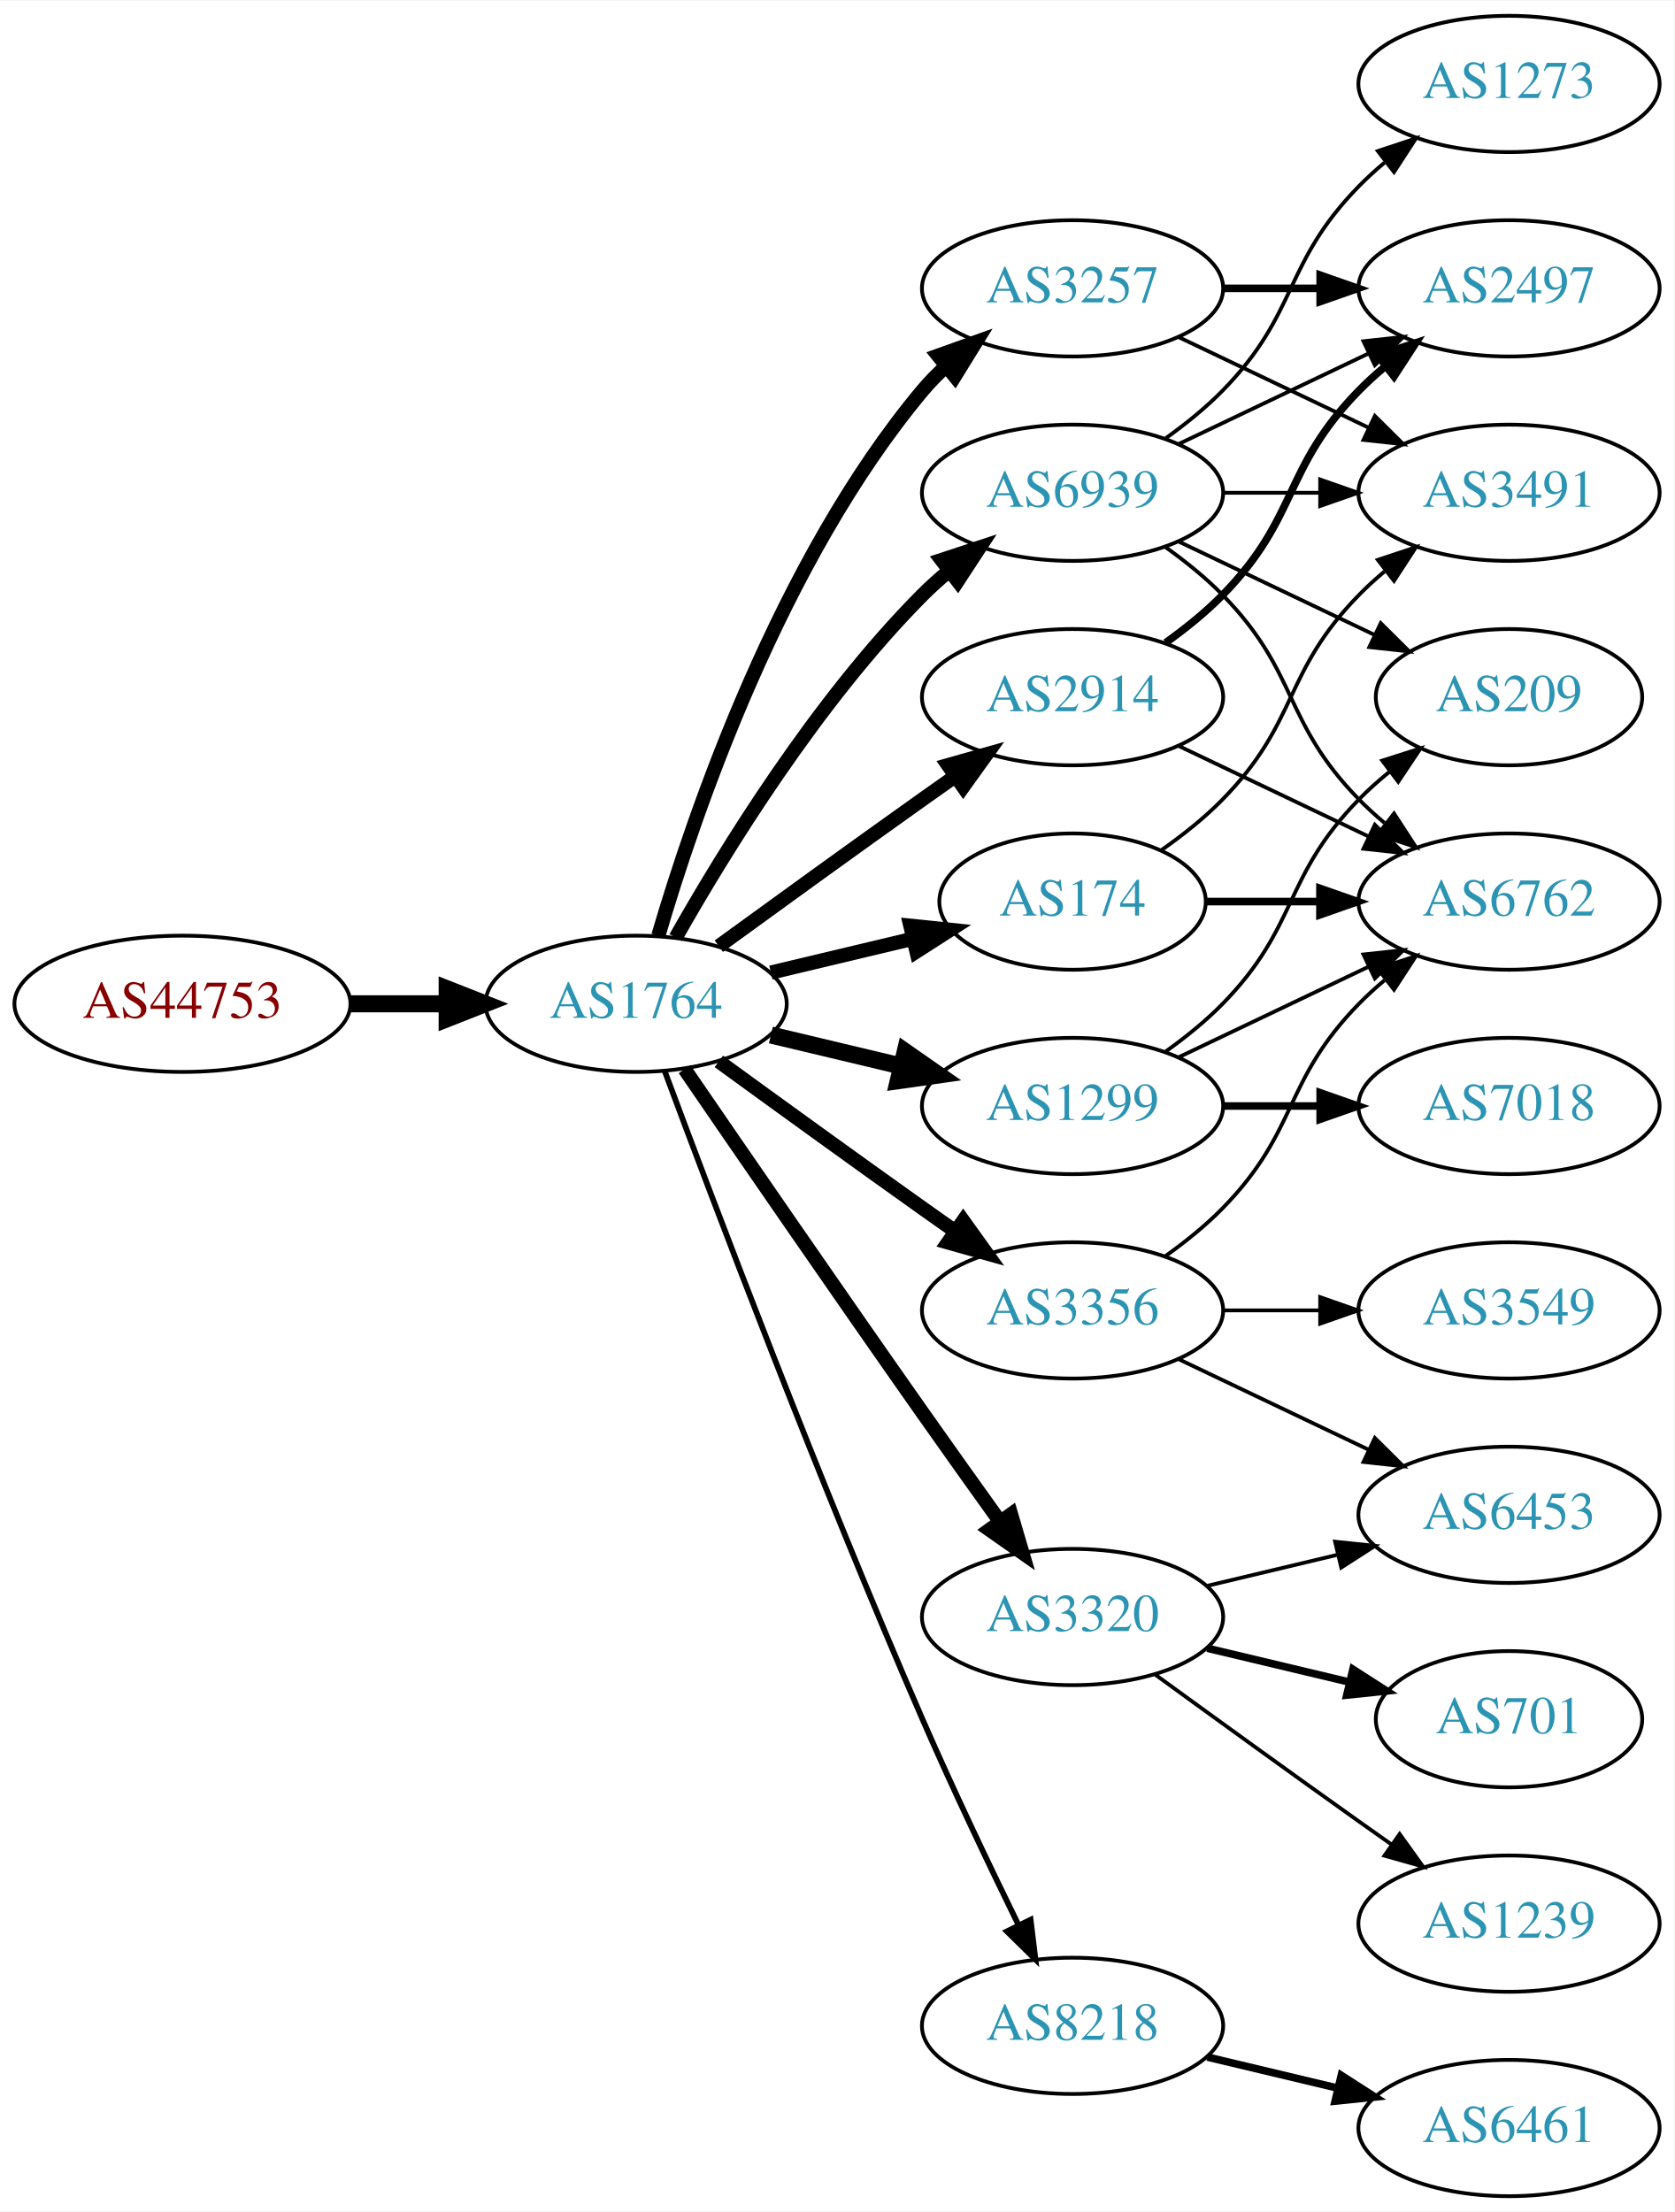
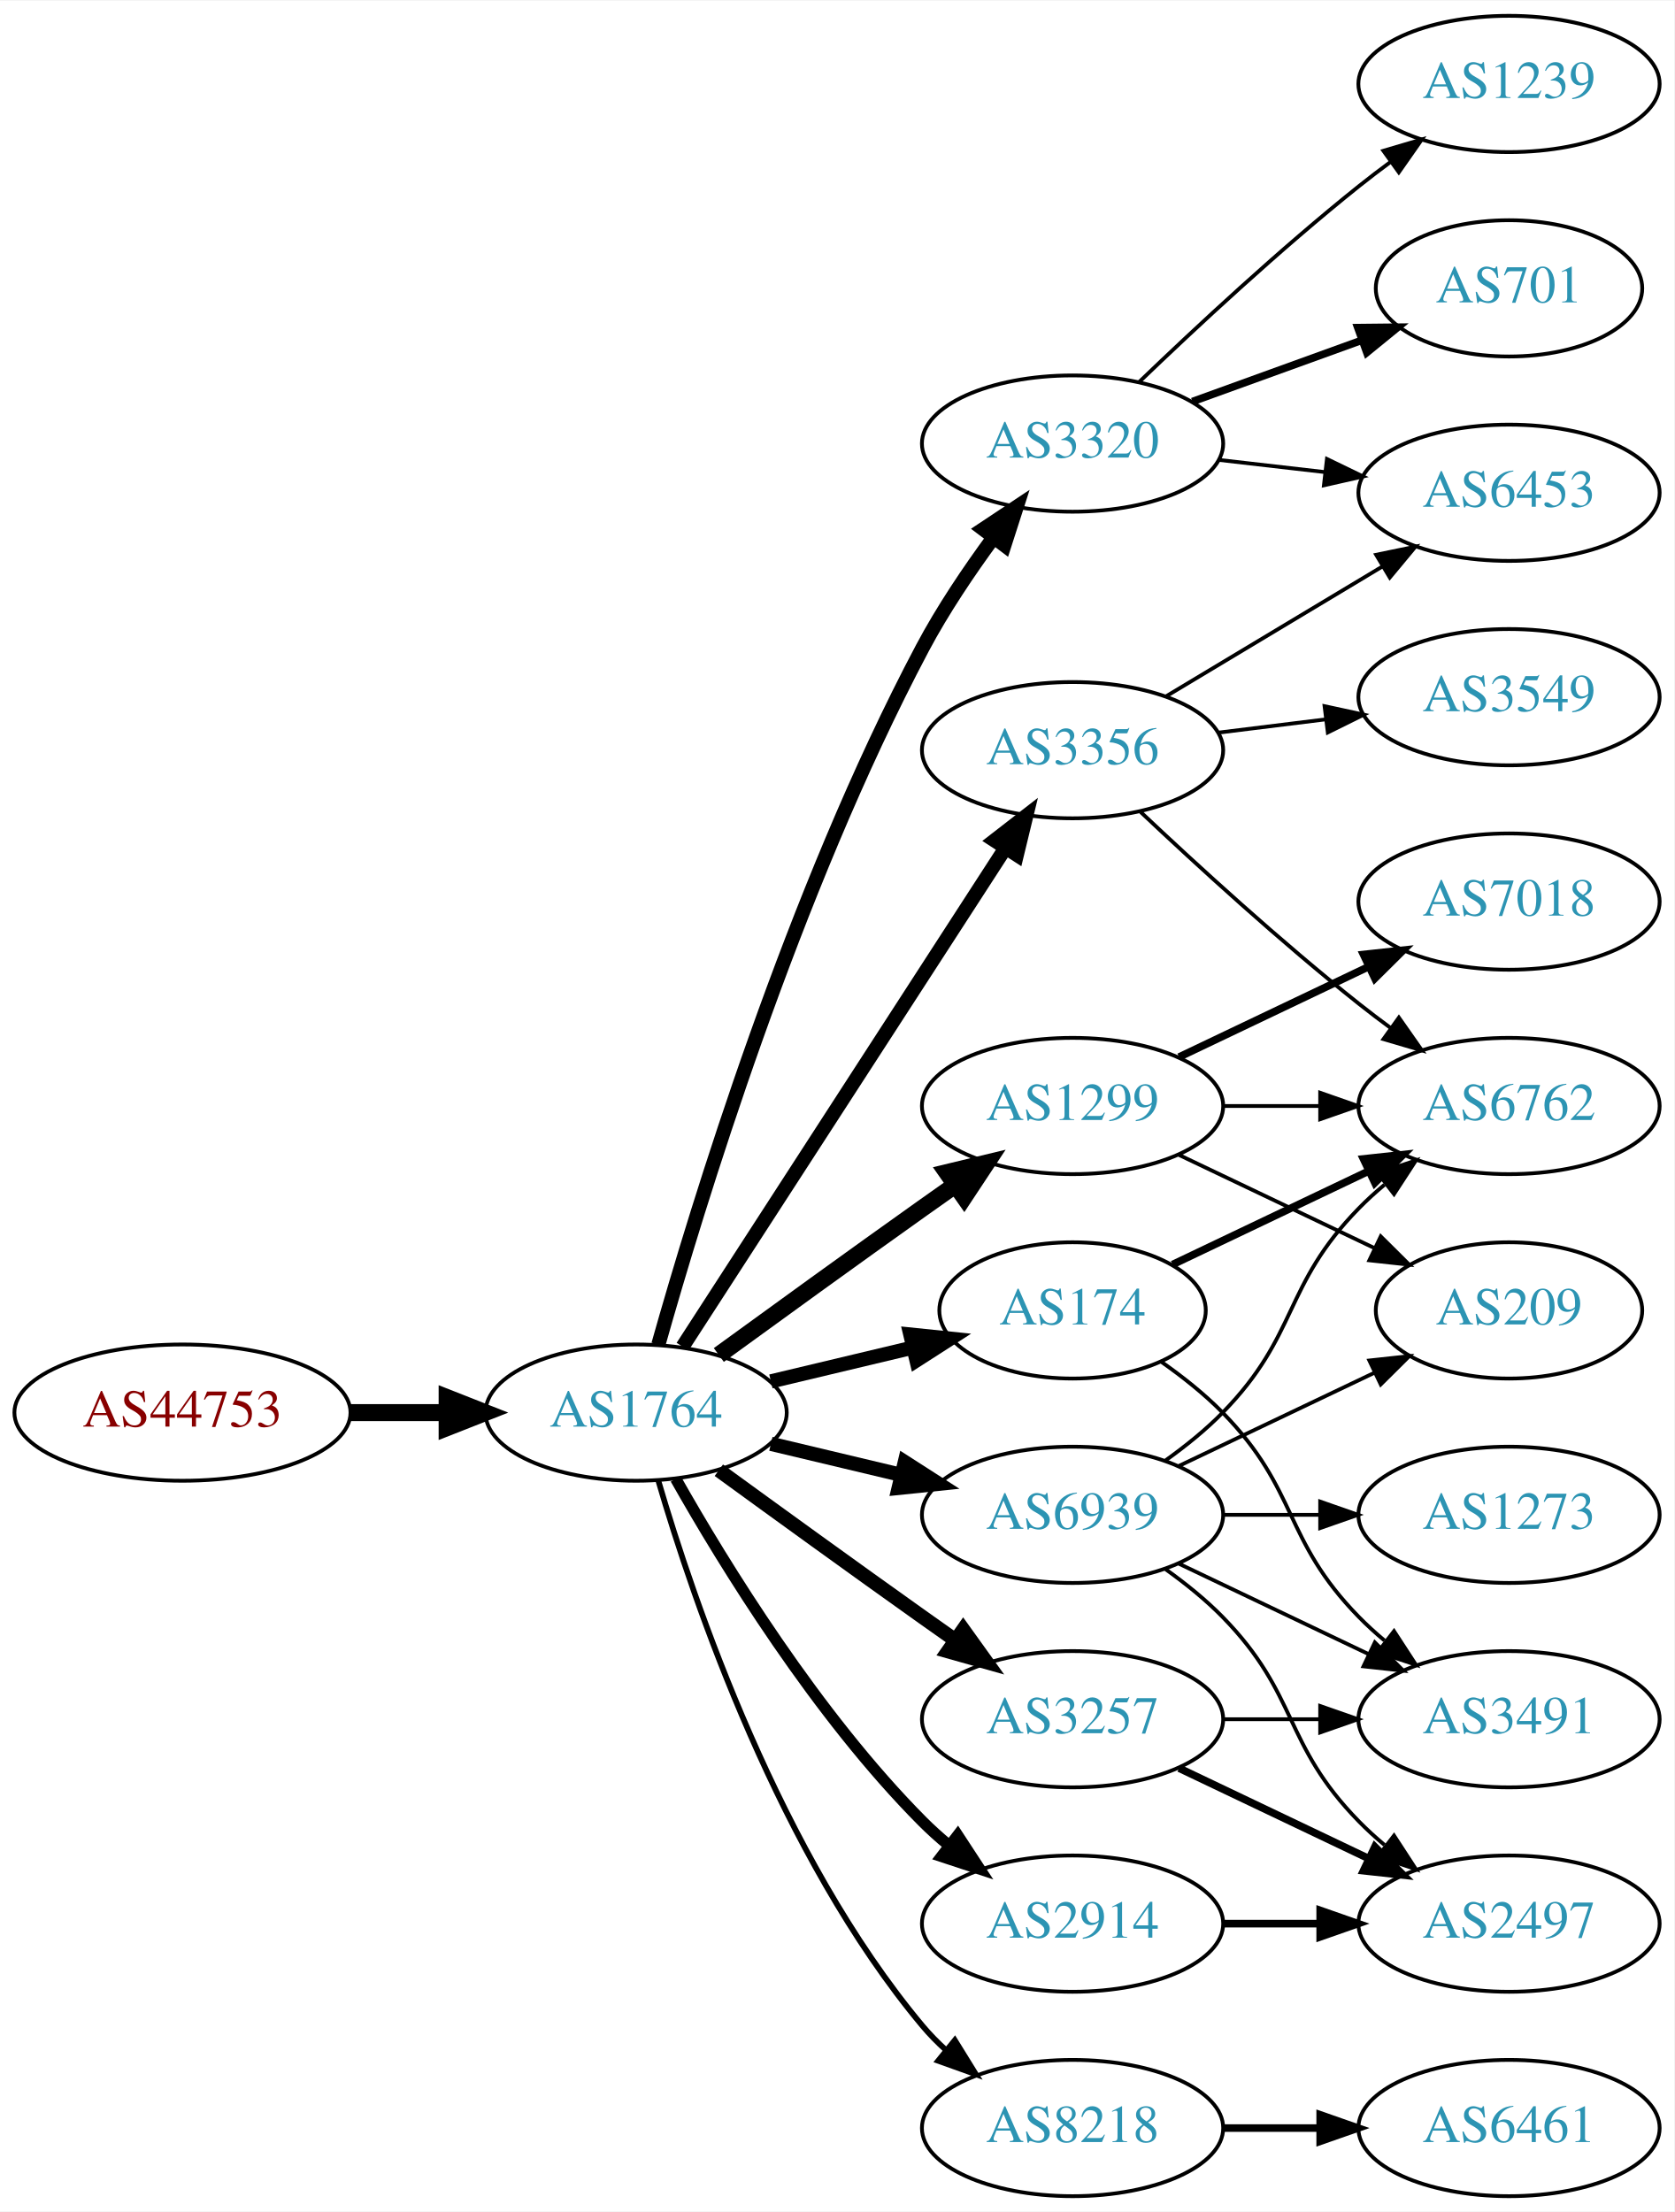
<svg xmlns="http://www.w3.org/2000/svg" xmlns:xlink="http://www.w3.org/1999/xlink" width="442pt" height="584pt" viewBox="0.00 0.00 442.27 584.00">
  <g id="graph0" class="graph" transform="scale(1 1) rotate(0) translate(4 580)">
    <polygon fill="white" stroke="none" points="-4,4 -4,-580 438.271,-580 438.271,4 -4,4" />
    <g id="node1" class="node">
      <g id="a_node1">
        <a xlink:href="/asn/44753" xlink:title="AS44753 ~ Bacher Systems EDV GmbH [AT]">
-           <ellipse fill="#ffffff" stroke="black" cx="44.196" cy="-315" rx="44.393" ry="18" />
-           <text text-anchor="middle" x="44.196" y="-311.3" font-family="Times,serif" font-size="14.00" fill="#880000">AS44753</text>
+           <ellipse fill="#ffffff" stroke="black" cx="44.196" cy="-207" rx="44.393" ry="18" />
+           <text text-anchor="middle" x="44.196" y="-203.3" font-family="Times,serif" font-size="14.00" fill="#880000">AS44753</text>
        </a>
      </g>
    </g>
    <g id="node2" class="node">
      <g id="a_node2">
        <a xlink:href="/asn/1764" xlink:title="AS1764 ~ NEXTLAYER-AS [AT]">
-           <ellipse fill="#ffffff" stroke="black" cx="164.039" cy="-315" rx="39.794" ry="18" />
-           <text text-anchor="middle" x="164.039" y="-311.3" font-family="Times,serif" font-size="14.00" fill="#2c94b3">AS1764</text>
+           <ellipse fill="#ffffff" stroke="black" cx="164.039" cy="-207" rx="39.794" ry="18" />
+           <text text-anchor="middle" x="164.039" y="-203.3" font-family="Times,serif" font-size="14.00" fill="#2c94b3">AS1764</text>
        </a>
      </g>
    </g>
    <g id="edge1" class="edge">
-       <path fill="none" stroke="black" stroke-width="4.5" d="M88.407,-315C96.72,-315 105.482,-315 113.965,-315" />
-       <polygon fill="black" stroke="black" stroke-width="4.5" points="114.123,-318.938 124.123,-315 114.123,-311.063 114.123,-318.938" />
+       <path fill="none" stroke="black" stroke-width="4.5" d="M88.407,-207C96.72,-207 105.482,-207 113.965,-207" />
+       <polygon fill="black" stroke="black" stroke-width="4.5" points="114.123,-210.938 124.123,-207 114.123,-203.063 114.123,-210.938" />
    </g>
    <g id="node3" class="node">
      <g id="a_node3">
-         <a xlink:href="/asn/2914" xlink:title="AS2914 ~ NTT America, Inc. [US]">
-           <ellipse fill="#ffffff" stroke="black" cx="279.332" cy="-396" rx="39.794" ry="18" />
-           <text text-anchor="middle" x="279.332" y="-392.3" font-family="Times,serif" font-size="14.00" fill="#2c94b3">AS2914</text>
+         <a xlink:href="/asn/3320" xlink:title="AS3320 ~ DTAG [DE]">
+           <ellipse fill="#ffffff" stroke="black" cx="279.332" cy="-463" rx="39.794" ry="18" />
+           <text text-anchor="middle" x="279.332" y="-459.3" font-family="Times,serif" font-size="14.00" fill="#2c94b3">AS3320</text>
        </a>
      </g>
    </g>
    <g id="edge2" class="edge">
-       <path fill="none" stroke="black" stroke-width="3.75" d="M185.887,-330.222C200.821,-341.091 221.435,-356.025 239.685,-369 242.506,-371.005 245.449,-373.085 248.397,-375.159" />
-       <polygon fill="black" stroke="black" stroke-width="3.75" points="246.424,-378.05 256.621,-380.926 250.443,-372.319 246.424,-378.05" />
+       <path fill="none" stroke="black" stroke-width="3.75" d="M169.916,-224.97C180.097,-261.101 205.53,-344.59 239.685,-409 245.006,-419.034 251.955,-429.342 258.491,-438.228" />
+       <polygon fill="black" stroke="black" stroke-width="3.75" points="255.739,-440.392 264.564,-446.255 261.322,-436.169 255.739,-440.392" />
    </g>
    <g id="node4" class="node">
      <g id="a_node4">
-         <a xlink:href="/asn/3320" xlink:title="AS3320 ~ DTAG [DE]">
-           <ellipse fill="#ffffff" stroke="black" cx="279.332" cy="-153" rx="39.794" ry="18" />
-           <text text-anchor="middle" x="279.332" y="-149.3" font-family="Times,serif" font-size="14.00" fill="#2c94b3">AS3320</text>
-         </a>
-       </g>
-     </g>
-     <g id="edge3" class="edge">
-       <path fill="none" stroke="black" stroke-width="3.75" d="M176.846,-297.731C191.489,-276.358 217.262,-238.88 239.685,-207 246.32,-197.567 253.67,-187.261 260.164,-178.205" />
-       <polygon fill="black" stroke="black" stroke-width="3.75" points="263.085,-180.138 266.076,-169.974 257.399,-176.054 263.085,-180.138" />
-     </g>
-     <g id="node5" class="node">
-       <g id="a_node5">
-         <a xlink:href="/asn/3356" xlink:title="AS3356 ~ Level 3 Parent, LLC [US]">
-           <ellipse fill="#ffffff" stroke="black" cx="279.332" cy="-234" rx="39.794" ry="18" />
-           <text text-anchor="middle" x="279.332" y="-230.3" font-family="Times,serif" font-size="14.00" fill="#2c94b3">AS3356</text>
-         </a>
-       </g>
-     </g>
-     <g id="edge4" class="edge">
-       <path fill="none" stroke="black" stroke-width="3.75" d="M185.887,-299.778C200.821,-288.909 221.435,-273.975 239.685,-261 242.506,-258.995 245.449,-256.915 248.397,-254.841" />
-       <polygon fill="black" stroke="black" stroke-width="3.75" points="250.443,-257.681 256.621,-249.074 246.424,-251.95 250.443,-257.681" />
-     </g>
-     <g id="node6" class="node">
-       <g id="a_node6">
        <a xlink:href="/asn/1299" xlink:title="AS1299 ~ Telia Carrier [EU]">
          <ellipse fill="#ffffff" stroke="black" cx="279.332" cy="-288" rx="39.794" ry="18" />
          <text text-anchor="middle" x="279.332" y="-284.3" font-family="Times,serif" font-size="14.00" fill="#2c94b3">AS1299</text>
        </a>
      </g>
    </g>
+     <g id="edge3" class="edge">
+       <path fill="none" stroke="black" stroke-width="4.5" d="M185.887,-222.222C200.821,-233.091 221.435,-248.025 239.685,-261 242.506,-263.005 245.449,-265.085 248.397,-267.159" />
+       <polygon fill="black" stroke="black" stroke-width="4.5" points="246.173,-270.409 256.621,-272.926 250.694,-263.961 246.173,-270.409" />
+     </g>
+     <g id="node5" class="node">
+       <g id="a_node5">
+         <a xlink:href="/asn/2914" xlink:title="AS2914 ~ NTT America, Inc. [US]">
+           <ellipse fill="#ffffff" stroke="black" cx="279.332" cy="-72" rx="39.794" ry="18" />
+           <text text-anchor="middle" x="279.332" y="-68.3" font-family="Times,serif" font-size="14.00" fill="#2c94b3">AS2914</text>
+         </a>
+       </g>
+     </g>
+     <g id="edge4" class="edge">
+       <path fill="none" stroke="black" stroke-width="3" d="M174.498,-189.51C187.28,-166.904 211.712,-127.114 239.685,-99 241.796,-96.879 244.092,-94.812 246.477,-92.829" />
+       <polygon fill="black" stroke="black" stroke-width="3" points="248.993,-95.31 254.793,-86.444 244.73,-89.758 248.993,-95.31" />
+     </g>
+     <g id="node6" class="node">
+       <g id="a_node6">
+         <a xlink:href="/asn/3356" xlink:title="AS3356 ~ Level 3 Parent, LLC [US]">
+           <ellipse fill="#ffffff" stroke="black" cx="279.332" cy="-382" rx="39.794" ry="18" />
+           <text text-anchor="middle" x="279.332" y="-378.3" font-family="Times,serif" font-size="14.00" fill="#2c94b3">AS3356</text>
+         </a>
+       </g>
+     </g>
    <g id="edge5" class="edge">
-       <path fill="none" stroke="black" stroke-width="4.5" d="M199.646,-306.752C210.517,-304.162 222.671,-301.265 234.114,-298.538" />
-       <polygon fill="black" stroke="black" stroke-width="4.5" points="235.122,-302.346 243.936,-296.197 233.296,-294.685 235.122,-302.346" />
+       <path fill="none" stroke="black" stroke-width="3.75" d="M176.316,-224.419C196.335,-255.343 238.172,-319.967 261.573,-356.113" />
+       <polygon fill="black" stroke="black" stroke-width="3.75" points="258.727,-358.159 267.1,-364.651 264.604,-354.354 258.727,-358.159" />
    </g>
    <g id="node7" class="node">
      <g id="a_node7">
-         <a xlink:href="/asn/3257" xlink:title="AS3257 ~ GTT [DE]">
-           <ellipse fill="#ffffff" stroke="black" cx="279.332" cy="-504" rx="39.794" ry="18" />
-           <text text-anchor="middle" x="279.332" y="-500.3" font-family="Times,serif" font-size="14.00" fill="#2c94b3">AS3257</text>
+         <a xlink:href="/asn/174" xlink:title="AS174 ~ Cogent Communications [US]">
+           <ellipse fill="#ffffff" stroke="black" cx="279.332" cy="-234" rx="35.194" ry="18" />
+           <text text-anchor="middle" x="279.332" y="-230.3" font-family="Times,serif" font-size="14.00" fill="#2c94b3">AS174</text>
        </a>
      </g>
    </g>
    <g id="edge6" class="edge">
-       <path fill="none" stroke="black" stroke-width="3.75" d="M169.913,-333.002C179.227,-364.844 202.043,-431.981 239.685,-477 241.555,-479.237 243.654,-481.374 245.88,-483.396" />
-       <polygon fill="black" stroke="black" stroke-width="3.75" points="243.823,-486.234 253.799,-489.804 248.227,-480.793 243.823,-486.234" />
+       <path fill="none" stroke="black" stroke-width="3.75" d="M199.646,-215.248C211.44,-218.058 224.745,-221.229 237.013,-224.153" />
+       <polygon fill="black" stroke="black" stroke-width="3.75" points="236.479,-227.624 247.018,-226.537 238.101,-220.814 236.479,-227.624" />
    </g>
    <g id="node8" class="node">
      <g id="a_node8">
-         <a xlink:href="/asn/174" xlink:title="AS174 ~ Cogent Communications [US]">
-           <ellipse fill="#ffffff" stroke="black" cx="279.332" cy="-342" rx="35.194" ry="18" />
-           <text text-anchor="middle" x="279.332" y="-338.3" font-family="Times,serif" font-size="14.00" fill="#2c94b3">AS174</text>
+         <a xlink:href="/asn/8218" xlink:title="AS8218 ~ legacy Neotelecoms [FR]">
+           <ellipse fill="#ffffff" stroke="black" cx="279.332" cy="-18" rx="39.794" ry="18" />
+           <text text-anchor="middle" x="279.332" y="-14.3" font-family="Times,serif" font-size="14.00" fill="#2c94b3">AS8218</text>
        </a>
      </g>
    </g>
    <g id="edge7" class="edge">
-       <path fill="none" stroke="black" stroke-width="3.75" d="M199.646,-323.248C211.44,-326.058 224.745,-329.229 237.013,-332.153" />
-       <polygon fill="black" stroke="black" stroke-width="3.75" points="236.479,-335.624 247.018,-334.537 238.101,-328.814 236.479,-335.624" />
+       <path fill="none" stroke="black" stroke-width="1.5" d="M169.913,-188.998C179.227,-157.156 202.043,-90.019 239.685,-45 241.555,-42.763 243.654,-40.626 245.88,-38.604" />
+       <polygon fill="black" stroke="black" stroke-width="1.5" points="248.227,-41.208 253.799,-32.196 243.823,-35.766 248.227,-41.208" />
    </g>
    <g id="node9" class="node">
      <g id="a_node9">
-         <a xlink:href="/asn/8218" xlink:title="AS8218 ~ legacy Neotelecoms [FR]">
-           <ellipse fill="#ffffff" stroke="black" cx="279.332" cy="-45" rx="39.794" ry="18" />
-           <text text-anchor="middle" x="279.332" y="-41.3" font-family="Times,serif" font-size="14.00" fill="#2c94b3">AS8218</text>
+         <a xlink:href="/asn/3257" xlink:title="AS3257 ~ GTT [DE]">
+           <ellipse fill="#ffffff" stroke="black" cx="279.332" cy="-126" rx="39.794" ry="18" />
+           <text text-anchor="middle" x="279.332" y="-122.3" font-family="Times,serif" font-size="14.00" fill="#2c94b3">AS3257</text>
        </a>
      </g>
    </g>
    <g id="edge8" class="edge">
-       <path fill="none" stroke="black" stroke-width="1.5" d="M171.632,-297.113C184.176,-263.364 212.644,-188.104 239.685,-126 247.669,-107.663 257.363,-87.351 265.044,-71.654" />
-       <polygon fill="black" stroke="black" stroke-width="1.5" points="268.257,-73.053 269.534,-62.536 261.976,-69.961 268.257,-73.053" />
+       <path fill="none" stroke="black" stroke-width="3.75" d="M185.887,-191.778C200.821,-180.909 221.435,-165.975 239.685,-153 242.506,-150.995 245.449,-148.915 248.397,-146.841" />
+       <polygon fill="black" stroke="black" stroke-width="3.75" points="250.443,-149.681 256.621,-141.074 246.424,-143.95 250.443,-149.681" />
    </g>
    <g id="node10" class="node">
      <g id="a_node10">
        <a xlink:href="/asn/6939" xlink:title="AS6939 ~ Hurricane Electric LLC [US]">
-           <ellipse fill="#ffffff" stroke="black" cx="279.332" cy="-450" rx="39.794" ry="18" />
-           <text text-anchor="middle" x="279.332" y="-446.3" font-family="Times,serif" font-size="14.00" fill="#2c94b3">AS6939</text>
+           <ellipse fill="#ffffff" stroke="black" cx="279.332" cy="-180" rx="39.794" ry="18" />
+           <text text-anchor="middle" x="279.332" y="-176.3" font-family="Times,serif" font-size="14.00" fill="#2c94b3">AS6939</text>
        </a>
      </g>
    </g>
    <g id="edge9" class="edge">
-       <path fill="none" stroke="black" stroke-width="3.75" d="M174.498,-332.49C187.28,-355.096 211.712,-394.886 239.685,-423 241.796,-425.121 244.092,-427.188 246.477,-429.171" />
-       <polygon fill="black" stroke="black" stroke-width="3.75" points="244.73,-432.242 254.793,-435.556 248.993,-426.69 244.73,-432.242" />
+       <path fill="none" stroke="black" stroke-width="3.75" d="M199.646,-198.752C210.517,-196.162 222.671,-193.265 234.114,-190.538" />
+       <polygon fill="black" stroke="black" stroke-width="3.75" points="235.02,-193.92 243.936,-188.197 233.397,-187.111 235.02,-193.92" />
    </g>
    <g id="node11" class="node">
      <g id="a_node11">
-         <a xlink:href="/asn/2497" xlink:title="AS2497 ~ Internet Initiative Japan Inc. [JP]">
-           <ellipse fill="#ffffff" stroke="black" cx="394.625" cy="-504" rx="39.794" ry="18" />
-           <text text-anchor="middle" x="394.625" y="-500.3" font-family="Times,serif" font-size="14.00" fill="#2c94b3">AS2497</text>
+         <a xlink:href="/asn/701" xlink:title="AS701 ~ UUNET [US]">
+           <ellipse fill="#ffffff" stroke="black" cx="394.625" cy="-504" rx="35.194" ry="18" />
+           <text text-anchor="middle" x="394.625" y="-500.3" font-family="Times,serif" font-size="14.00" fill="#2c94b3">AS701</text>
        </a>
      </g>
    </g>
    <g id="edge10" class="edge">
-       <path fill="none" stroke="black" stroke-width="2" d="M303.926,-410.389C309.182,-414.148 314.513,-418.437 318.978,-423 339.151,-443.617 334.806,-456.383 354.978,-477 357.071,-479.139 359.354,-481.218 361.731,-483.21" />
-       <polygon fill="black" stroke="black" stroke-width="2" points="359.974,-486.275 370.031,-489.611 364.249,-480.732 359.974,-486.275" />
+       <path fill="none" stroke="black" stroke-width="2" d="M310.99,-474.095C324.727,-479.067 341.068,-484.98 355.577,-490.231" />
+       <polygon fill="black" stroke="black" stroke-width="2" points="354.68,-493.628 365.275,-493.74 357.062,-487.046 354.68,-493.628" />
    </g>
    <g id="node12" class="node">
      <g id="a_node12">
-         <a xlink:href="/asn/6762" xlink:title="AS6762 ~ TELECOM ITALIA SPARKLE S.p.A. [IT]">
-           <ellipse fill="#ffffff" stroke="black" cx="394.625" cy="-342" rx="39.794" ry="18" />
-           <text text-anchor="middle" x="394.625" y="-338.3" font-family="Times,serif" font-size="14.00" fill="#2c94b3">AS6762</text>
+         <a xlink:href="/asn/1239" xlink:title="AS1239 ~ Sprint [US]">
+           <ellipse fill="#ffffff" stroke="black" cx="394.625" cy="-558" rx="39.794" ry="18" />
+           <text text-anchor="middle" x="394.625" y="-554.3" font-family="Times,serif" font-size="14.00" fill="#2c94b3">AS1239</text>
        </a>
      </g>
    </g>
    <g id="edge11" class="edge">
-       <path fill="none" stroke="black" d="M307.468,-383.066C322.462,-375.919 341.283,-366.948 357.506,-359.215" />
-       <polygon fill="black" stroke="black" points="359.188,-362.291 366.71,-354.829 356.177,-355.972 359.188,-362.291" />
+       <path fill="none" stroke="black" d="M296.975,-479.312C311.751,-493.51 334.164,-514.363 354.978,-531 357.681,-533.161 360.546,-535.344 363.444,-537.484" />
+       <polygon fill="black" stroke="black" points="361.436,-540.35 371.599,-543.344 365.521,-534.666 361.436,-540.35" />
    </g>
    <g id="node13" class="node">
      <g id="a_node13">
-         <a xlink:href="/asn/701" xlink:title="AS701 ~ UUNET [US]">
-           <ellipse fill="#ffffff" stroke="black" cx="394.625" cy="-126" rx="35.194" ry="18" />
-           <text text-anchor="middle" x="394.625" y="-122.3" font-family="Times,serif" font-size="14.00" fill="#2c94b3">AS701</text>
+         <a xlink:href="/asn/6453" xlink:title="AS6453 ~ TATA COMMUNICATIONS (AMERICA) INC [US]">
+           <ellipse fill="#ffffff" stroke="black" cx="394.625" cy="-450" rx="39.794" ry="18" />
+           <text text-anchor="middle" x="394.625" y="-446.3" font-family="Times,serif" font-size="14.00" fill="#2c94b3">AS6453</text>
        </a>
      </g>
    </g>
    <g id="edge12" class="edge">
-       <path fill="none" stroke="black" stroke-width="2" d="M314.939,-144.752C326.733,-141.942 340.038,-138.771 352.306,-135.847" />
-       <polygon fill="black" stroke="black" stroke-width="2" points="353.394,-139.186 362.311,-133.463 351.772,-132.376 353.394,-139.186" />
+       <path fill="none" stroke="black" d="M318.057,-458.671C327.038,-457.641 336.737,-456.528 346.094,-455.454" />
+       <polygon fill="black" stroke="black" points="346.529,-458.927 356.064,-454.31 345.731,-451.973 346.529,-458.927" />
    </g>
    <g id="node14" class="node">
      <g id="a_node14">
-         <a xlink:href="/asn/1239" xlink:title="AS1239 ~ Sprint [US]">
-           <ellipse fill="#ffffff" stroke="black" cx="394.625" cy="-72" rx="39.794" ry="18" />
-           <text text-anchor="middle" x="394.625" y="-68.3" font-family="Times,serif" font-size="14.00" fill="#2c94b3">AS1239</text>
+         <a xlink:href="/asn/6762" xlink:title="AS6762 ~ TELECOM ITALIA SPARKLE S.p.A. [IT]">
+           <ellipse fill="#ffffff" stroke="black" cx="394.625" cy="-288" rx="39.794" ry="18" />
+           <text text-anchor="middle" x="394.625" y="-284.3" font-family="Times,serif" font-size="14.00" fill="#2c94b3">AS6762</text>
        </a>
      </g>
    </g>
    <g id="edge13" class="edge">
-       <path fill="none" stroke="black" d="M301.18,-137.778C316.114,-126.909 336.727,-111.975 354.978,-99 357.799,-96.995 360.742,-94.915 363.69,-92.841" />
-       <polygon fill="black" stroke="black" points="365.736,-95.681 371.914,-87.074 361.717,-89.95 365.736,-95.681" />
+       <path fill="none" stroke="black" d="M319.004,-288C327.207,-288 335.971,-288 344.503,-288" />
+       <polygon fill="black" stroke="black" points="344.742,-291.5 354.742,-288 344.742,-284.5 344.742,-291.5" />
    </g>
    <g id="node15" class="node">
      <g id="a_node15">
-         <a xlink:href="/asn/6453" xlink:title="AS6453 ~ TATA COMMUNICATIONS (AMERICA) INC [US]">
-           <ellipse fill="#ffffff" stroke="black" cx="394.625" cy="-180" rx="39.794" ry="18" />
-           <text text-anchor="middle" x="394.625" y="-176.3" font-family="Times,serif" font-size="14.00" fill="#2c94b3">AS6453</text>
+         <a xlink:href="/asn/7018" xlink:title="AS7018 ~ AT&amp;T Services, Inc. [US]">
+           <ellipse fill="#ffffff" stroke="black" cx="394.625" cy="-342" rx="39.794" ry="18" />
+           <text text-anchor="middle" x="394.625" y="-338.3" font-family="Times,serif" font-size="14.00" fill="#2c94b3">AS7018</text>
        </a>
      </g>
    </g>
    <g id="edge14" class="edge">
-       <path fill="none" stroke="black" d="M314.939,-161.248C325.81,-163.838 337.964,-166.735 349.407,-169.462" />
-       <polygon fill="black" stroke="black" points="348.69,-172.889 359.229,-171.803 350.313,-166.08 348.69,-172.889" />
-     </g>
-     <g id="edge15" class="edge">
-       <path fill="none" stroke="black" d="M303.926,-248.389C309.182,-252.148 314.513,-256.437 318.978,-261 339.151,-281.617 334.806,-294.383 354.978,-315 357.071,-317.139 359.354,-319.218 361.731,-321.21" />
-       <polygon fill="black" stroke="black" points="359.974,-324.275 370.031,-327.611 364.249,-318.732 359.974,-324.275" />
-     </g>
-     <g id="edge16" class="edge">
-       <path fill="none" stroke="black" d="M307.468,-221.066C322.462,-213.919 341.283,-204.948 357.506,-197.215" />
-       <polygon fill="black" stroke="black" points="359.188,-200.291 366.71,-192.829 356.177,-193.972 359.188,-200.291" />
+       <path fill="none" stroke="black" stroke-width="2" d="M307.468,-300.934C322.462,-308.081 341.283,-317.052 357.506,-324.785" />
+       <polygon fill="black" stroke="black" stroke-width="2" points="356.177,-328.028 366.71,-329.171 359.188,-321.709 356.177,-328.028" />
    </g>
    <g id="node16" class="node">
      <g id="a_node16">
-         <a xlink:href="/asn/3549" xlink:title="AS3549 ~ Level 3 Parent, LLC [US]">
-           <ellipse fill="#ffffff" stroke="black" cx="394.625" cy="-234" rx="39.794" ry="18" />
-           <text text-anchor="middle" x="394.625" y="-230.3" font-family="Times,serif" font-size="14.00" fill="#2c94b3">AS3549</text>
-         </a>
-       </g>
-     </g>
-     <g id="edge17" class="edge">
-       <path fill="none" stroke="black" d="M319.004,-234C327.207,-234 335.971,-234 344.503,-234" />
-       <polygon fill="black" stroke="black" points="344.742,-237.5 354.742,-234 344.742,-230.5 344.742,-237.5" />
-     </g>
-     <g id="edge23" class="edge">
-       <path fill="none" stroke="black" d="M307.468,-300.934C322.462,-308.081 341.283,-317.052 357.506,-324.785" />
-       <polygon fill="black" stroke="black" points="356.177,-328.028 366.71,-329.171 359.188,-321.709 356.177,-328.028" />
+         <a xlink:href="/asn/209" xlink:title="AS209 ~ CenturyLink Communications, LLC [US]">
+           <ellipse fill="#ffffff" stroke="black" cx="394.625" cy="-234" rx="35.194" ry="18" />
+           <text text-anchor="middle" x="394.625" y="-230.3" font-family="Times,serif" font-size="14.00" fill="#2c94b3">AS209</text>
+         </a>
+       </g>
+     </g>
+     <g id="edge15" class="edge">
+       <path fill="none" stroke="black" d="M307.468,-275.066C322.9,-267.71 342.385,-258.423 358.92,-250.541" />
+       <polygon fill="black" stroke="black" points="360.741,-253.551 368.262,-246.089 357.729,-247.232 360.741,-253.551" />
+     </g>
+     <g id="node17" class="node">
+       <g id="a_node17">
+         <a xlink:href="/asn/2497" xlink:title="AS2497 ~ Internet Initiative Japan Inc. [JP]">
+           <ellipse fill="#ffffff" stroke="black" cx="394.625" cy="-72" rx="39.794" ry="18" />
+           <text text-anchor="middle" x="394.625" y="-68.3" font-family="Times,serif" font-size="14.00" fill="#2c94b3">AS2497</text>
+         </a>
+       </g>
+     </g>
+     <g id="edge16" class="edge">
+       <path fill="none" stroke="black" stroke-width="2" d="M319.004,-72C327.207,-72 335.971,-72 344.503,-72" />
+       <polygon fill="black" stroke="black" stroke-width="2" points="344.742,-75.5 354.742,-72 344.742,-68.5 344.742,-75.5" />
+     </g>
+     <g id="edge18" class="edge">
+       <path fill="none" stroke="black" d="M304.082,-396.255C320.698,-406.229 343.094,-419.671 361.331,-430.617" />
+       <polygon fill="black" stroke="black" points="359.531,-433.618 369.906,-435.764 363.133,-427.616 359.531,-433.618" />
+     </g>
+     <g id="edge19" class="edge">
+       <path fill="none" stroke="black" d="M297.307,-365.68C312.109,-351.716 334.378,-331.342 354.978,-315 357.689,-312.849 360.559,-310.672 363.461,-308.537" />
+       <polygon fill="black" stroke="black" points="365.535,-311.356 371.62,-302.683 361.455,-305.669 365.535,-311.356" />
    </g>
    <g id="node18" class="node">
      <g id="a_node18">
-         <a xlink:href="/asn/7018" xlink:title="AS7018 ~ AT&amp;T Services, Inc. [US]">
-           <ellipse fill="#ffffff" stroke="black" cx="394.625" cy="-288" rx="39.794" ry="18" />
-           <text text-anchor="middle" x="394.625" y="-284.3" font-family="Times,serif" font-size="14.00" fill="#2c94b3">AS7018</text>
-         </a>
-       </g>
-     </g>
-     <g id="edge22" class="edge">
-       <path fill="none" stroke="black" stroke-width="2" d="M319.004,-288C327.207,-288 335.971,-288 344.503,-288" />
-       <polygon fill="black" stroke="black" stroke-width="2" points="344.742,-291.5 354.742,-288 344.742,-284.5 344.742,-291.5" />
+         <a xlink:href="/asn/3549" xlink:title="AS3549 ~ Level 3 Parent, LLC [US]">
+           <ellipse fill="#ffffff" stroke="black" cx="394.625" cy="-396" rx="39.794" ry="18" />
+           <text text-anchor="middle" x="394.625" y="-392.3" font-family="Times,serif" font-size="14.00" fill="#2c94b3">AS3549</text>
+         </a>
+       </g>
+     </g>
+     <g id="edge17" class="edge">
+       <path fill="none" stroke="black" d="M317.742,-386.623C326.83,-387.746 336.667,-388.962 346.152,-390.134" />
+       <polygon fill="black" stroke="black" points="345.9,-393.629 356.254,-391.382 346.758,-386.682 345.9,-393.629" />
+     </g>
+     <g id="edge20" class="edge">
+       <path fill="none" stroke="black" stroke-width="2" d="M305.757,-246.119C321.059,-253.413 340.783,-262.814 357.665,-270.86" />
+       <polygon fill="black" stroke="black" stroke-width="2" points="356.172,-274.026 366.705,-275.169 359.184,-267.707 356.172,-274.026" />
    </g>
    <g id="node19" class="node">
      <g id="a_node19">
-         <a xlink:href="/asn/209" xlink:title="AS209 ~ CenturyLink Communications, LLC [US]">
-           <ellipse fill="#ffffff" stroke="black" cx="394.625" cy="-396" rx="35.194" ry="18" />
-           <text text-anchor="middle" x="394.625" y="-392.3" font-family="Times,serif" font-size="14.00" fill="#2c94b3">AS209</text>
-         </a>
-       </g>
-     </g>
-     <g id="edge24" class="edge">
-       <path fill="none" stroke="black" d="M303.926,-302.389C309.182,-306.148 314.513,-310.437 318.978,-315 339.151,-335.617 334.806,-348.383 354.978,-369 357.457,-371.534 360.204,-373.983 363.056,-376.304" />
-       <polygon fill="black" stroke="black" points="361.148,-379.248 371.242,-382.468 365.359,-373.657 361.148,-379.248" />
-     </g>
-     <g id="edge18" class="edge">
-       <path fill="none" stroke="black" stroke-width="2" d="M319.004,-504C327.207,-504 335.971,-504 344.503,-504" />
-       <polygon fill="black" stroke="black" stroke-width="2" points="344.742,-507.5 354.742,-504 344.742,-500.5 344.742,-507.5" />
-     </g>
-     <g id="node17" class="node">
-       <g id="a_node17">
        <a xlink:href="/asn/3491" xlink:title="AS3491 ~ PCCW Global, Inc. [US]">
-           <ellipse fill="#ffffff" stroke="black" cx="394.625" cy="-450" rx="39.794" ry="18" />
-           <text text-anchor="middle" x="394.625" y="-446.3" font-family="Times,serif" font-size="14.00" fill="#2c94b3">AS3491</text>
-         </a>
-       </g>
-     </g>
-     <g id="edge19" class="edge">
-       <path fill="none" stroke="black" d="M307.468,-491.066C322.462,-483.919 341.283,-474.948 357.506,-467.215" />
-       <polygon fill="black" stroke="black" points="359.188,-470.291 366.71,-462.829 356.177,-463.972 359.188,-470.291" />
+           <ellipse fill="#ffffff" stroke="black" cx="394.625" cy="-126" rx="39.794" ry="18" />
+           <text text-anchor="middle" x="394.625" y="-122.3" font-family="Times,serif" font-size="14.00" fill="#2c94b3">AS3491</text>
+         </a>
+       </g>
    </g>
    <g id="edge21" class="edge">
-       <path fill="none" stroke="black" stroke-width="2" d="M314.631,-342C324.008,-342 334.358,-342 344.393,-342" />
-       <polygon fill="black" stroke="black" stroke-width="2" points="344.681,-345.5 354.681,-342 344.681,-338.5 344.681,-345.5" />
-     </g>
-     <g id="edge20" class="edge">
-       <path fill="none" stroke="black" d="M302.714,-355.532C308.356,-359.49 314.17,-364.086 318.978,-369 339.151,-389.617 334.806,-402.383 354.978,-423 357.071,-425.139 359.354,-427.218 361.731,-429.21" />
-       <polygon fill="black" stroke="black" points="359.974,-432.275 370.031,-435.611 364.249,-426.732 359.974,-432.275" />
+       <path fill="none" stroke="black" d="M302.714,-220.468C308.356,-216.51 314.17,-211.914 318.978,-207 339.151,-186.383 334.806,-173.617 354.978,-153 357.071,-150.861 359.354,-148.782 361.731,-146.79" />
+       <polygon fill="black" stroke="black" points="364.249,-149.268 370.031,-140.389 359.974,-143.725 364.249,-149.268" />
    </g>
    <g id="node20" class="node">
      <g id="a_node20">
        <a xlink:href="/asn/6461" xlink:title="AS6461 ~ Zayo Bandwidth [US]">
          <ellipse fill="#ffffff" stroke="black" cx="394.625" cy="-18" rx="39.794" ry="18" />
          <text text-anchor="middle" x="394.625" y="-14.3" font-family="Times,serif" font-size="14.00" fill="#2c94b3">AS6461</text>
        </a>
      </g>
    </g>
+     <g id="edge22" class="edge">
+       <path fill="none" stroke="black" stroke-width="2" d="M319.004,-18C327.207,-18 335.971,-18 344.503,-18" />
+       <polygon fill="black" stroke="black" stroke-width="2" points="344.742,-21.5 354.742,-18 344.742,-14.5 344.742,-21.5" />
+     </g>
+     <g id="edge23" class="edge">
+       <path fill="none" stroke="black" stroke-width="2" d="M307.468,-113.066C322.462,-105.919 341.283,-96.948 357.506,-89.215" />
+       <polygon fill="black" stroke="black" stroke-width="2" points="359.188,-92.291 366.71,-84.829 356.177,-85.972 359.188,-92.291" />
+     </g>
+     <g id="edge24" class="edge">
+       <path fill="none" stroke="black" d="M319.004,-126C327.207,-126 335.971,-126 344.503,-126" />
+       <polygon fill="black" stroke="black" points="344.742,-129.5 354.742,-126 344.742,-122.5 344.742,-129.5" />
+     </g>
+     <g id="edge29" class="edge">
+       <path fill="none" stroke="black" d="M303.926,-194.389C309.182,-198.148 314.513,-202.437 318.978,-207 339.151,-227.617 334.806,-240.383 354.978,-261 357.071,-263.139 359.354,-265.218 361.731,-267.21" />
+       <polygon fill="black" stroke="black" points="359.974,-270.275 370.031,-273.611 364.249,-264.732 359.974,-270.275" />
+     </g>
    <g id="edge25" class="edge">
-       <path fill="none" stroke="black" stroke-width="2" d="M314.939,-36.752C325.81,-34.162 337.964,-31.265 349.407,-28.538" />
-       <polygon fill="black" stroke="black" stroke-width="2" points="350.313,-31.92 359.229,-26.197 348.69,-25.111 350.313,-31.92" />
+       <path fill="none" stroke="black" d="M307.468,-192.934C322.9,-200.29 342.385,-209.577 358.92,-217.459" />
+       <polygon fill="black" stroke="black" points="357.729,-220.768 368.262,-221.911 360.741,-214.449 357.729,-220.768" />
    </g>
    <g id="edge27" class="edge">
-       <path fill="none" stroke="black" d="M307.468,-462.934C322.462,-470.081 341.283,-479.052 357.506,-486.785" />
-       <polygon fill="black" stroke="black" points="356.177,-490.028 366.71,-491.171 359.188,-483.709 356.177,-490.028" />
-     </g>
-     <g id="edge26" class="edge">
-       <path fill="none" stroke="black" d="M303.926,-435.611C309.182,-431.852 314.513,-427.563 318.978,-423 339.151,-402.383 334.806,-389.617 354.978,-369 357.071,-366.861 359.354,-364.782 361.731,-362.79" />
-       <polygon fill="black" stroke="black" points="364.249,-365.268 370.031,-356.389 359.974,-359.725 364.249,-365.268" />
-     </g>
-     <g id="edge29" class="edge">
-       <path fill="none" stroke="black" d="M319.004,-450C327.207,-450 335.971,-450 344.503,-450" />
-       <polygon fill="black" stroke="black" points="344.742,-453.5 354.742,-450 344.742,-446.5 344.742,-453.5" />
+       <path fill="none" stroke="black" d="M303.926,-165.611C309.182,-161.852 314.513,-157.563 318.978,-153 339.151,-132.383 334.806,-119.617 354.978,-99 357.071,-96.861 359.354,-94.782 361.731,-92.79" />
+       <polygon fill="black" stroke="black" points="364.249,-95.268 370.031,-86.389 359.974,-89.725 364.249,-95.268" />
    </g>
    <g id="edge28" class="edge">
-       <path fill="none" stroke="black" d="M307.468,-437.066C322.9,-429.71 342.385,-420.423 358.92,-412.541" />
-       <polygon fill="black" stroke="black" points="360.741,-415.551 368.262,-408.089 357.729,-409.232 360.741,-415.551" />
+       <path fill="none" stroke="black" d="M307.468,-167.066C322.462,-159.919 341.283,-150.948 357.506,-143.215" />
+       <polygon fill="black" stroke="black" points="359.188,-146.291 366.71,-138.829 356.177,-139.972 359.188,-146.291" />
    </g>
    <g id="node21" class="node">
      <g id="a_node21">
        <a xlink:href="/asn/1273" xlink:title="AS1273 ~ Vodafone Group PLC [EU]">
-           <ellipse fill="#ffffff" stroke="black" cx="394.625" cy="-558" rx="39.794" ry="18" />
-           <text text-anchor="middle" x="394.625" y="-554.3" font-family="Times,serif" font-size="14.00" fill="#2c94b3">AS1273</text>
-         </a>
-       </g>
-     </g>
-     <g id="edge30" class="edge">
-       <path fill="none" stroke="black" d="M303.926,-464.389C309.182,-468.148 314.513,-472.437 318.978,-477 339.151,-497.617 334.806,-510.383 354.978,-531 357.071,-533.139 359.354,-535.218 361.731,-537.21" />
-       <polygon fill="black" stroke="black" points="359.974,-540.275 370.031,-543.611 364.249,-534.732 359.974,-540.275" />
+           <ellipse fill="#ffffff" stroke="black" cx="394.625" cy="-180" rx="39.794" ry="18" />
+           <text text-anchor="middle" x="394.625" y="-176.3" font-family="Times,serif" font-size="14.00" fill="#2c94b3">AS1273</text>
+         </a>
+       </g>
+     </g>
+     <g id="edge26" class="edge">
+       <path fill="none" stroke="black" d="M319.004,-180C327.207,-180 335.971,-180 344.503,-180" />
+       <polygon fill="black" stroke="black" points="344.742,-183.5 354.742,-180 344.742,-176.5 344.742,-183.5" />
    </g>
  </g>
</svg>
